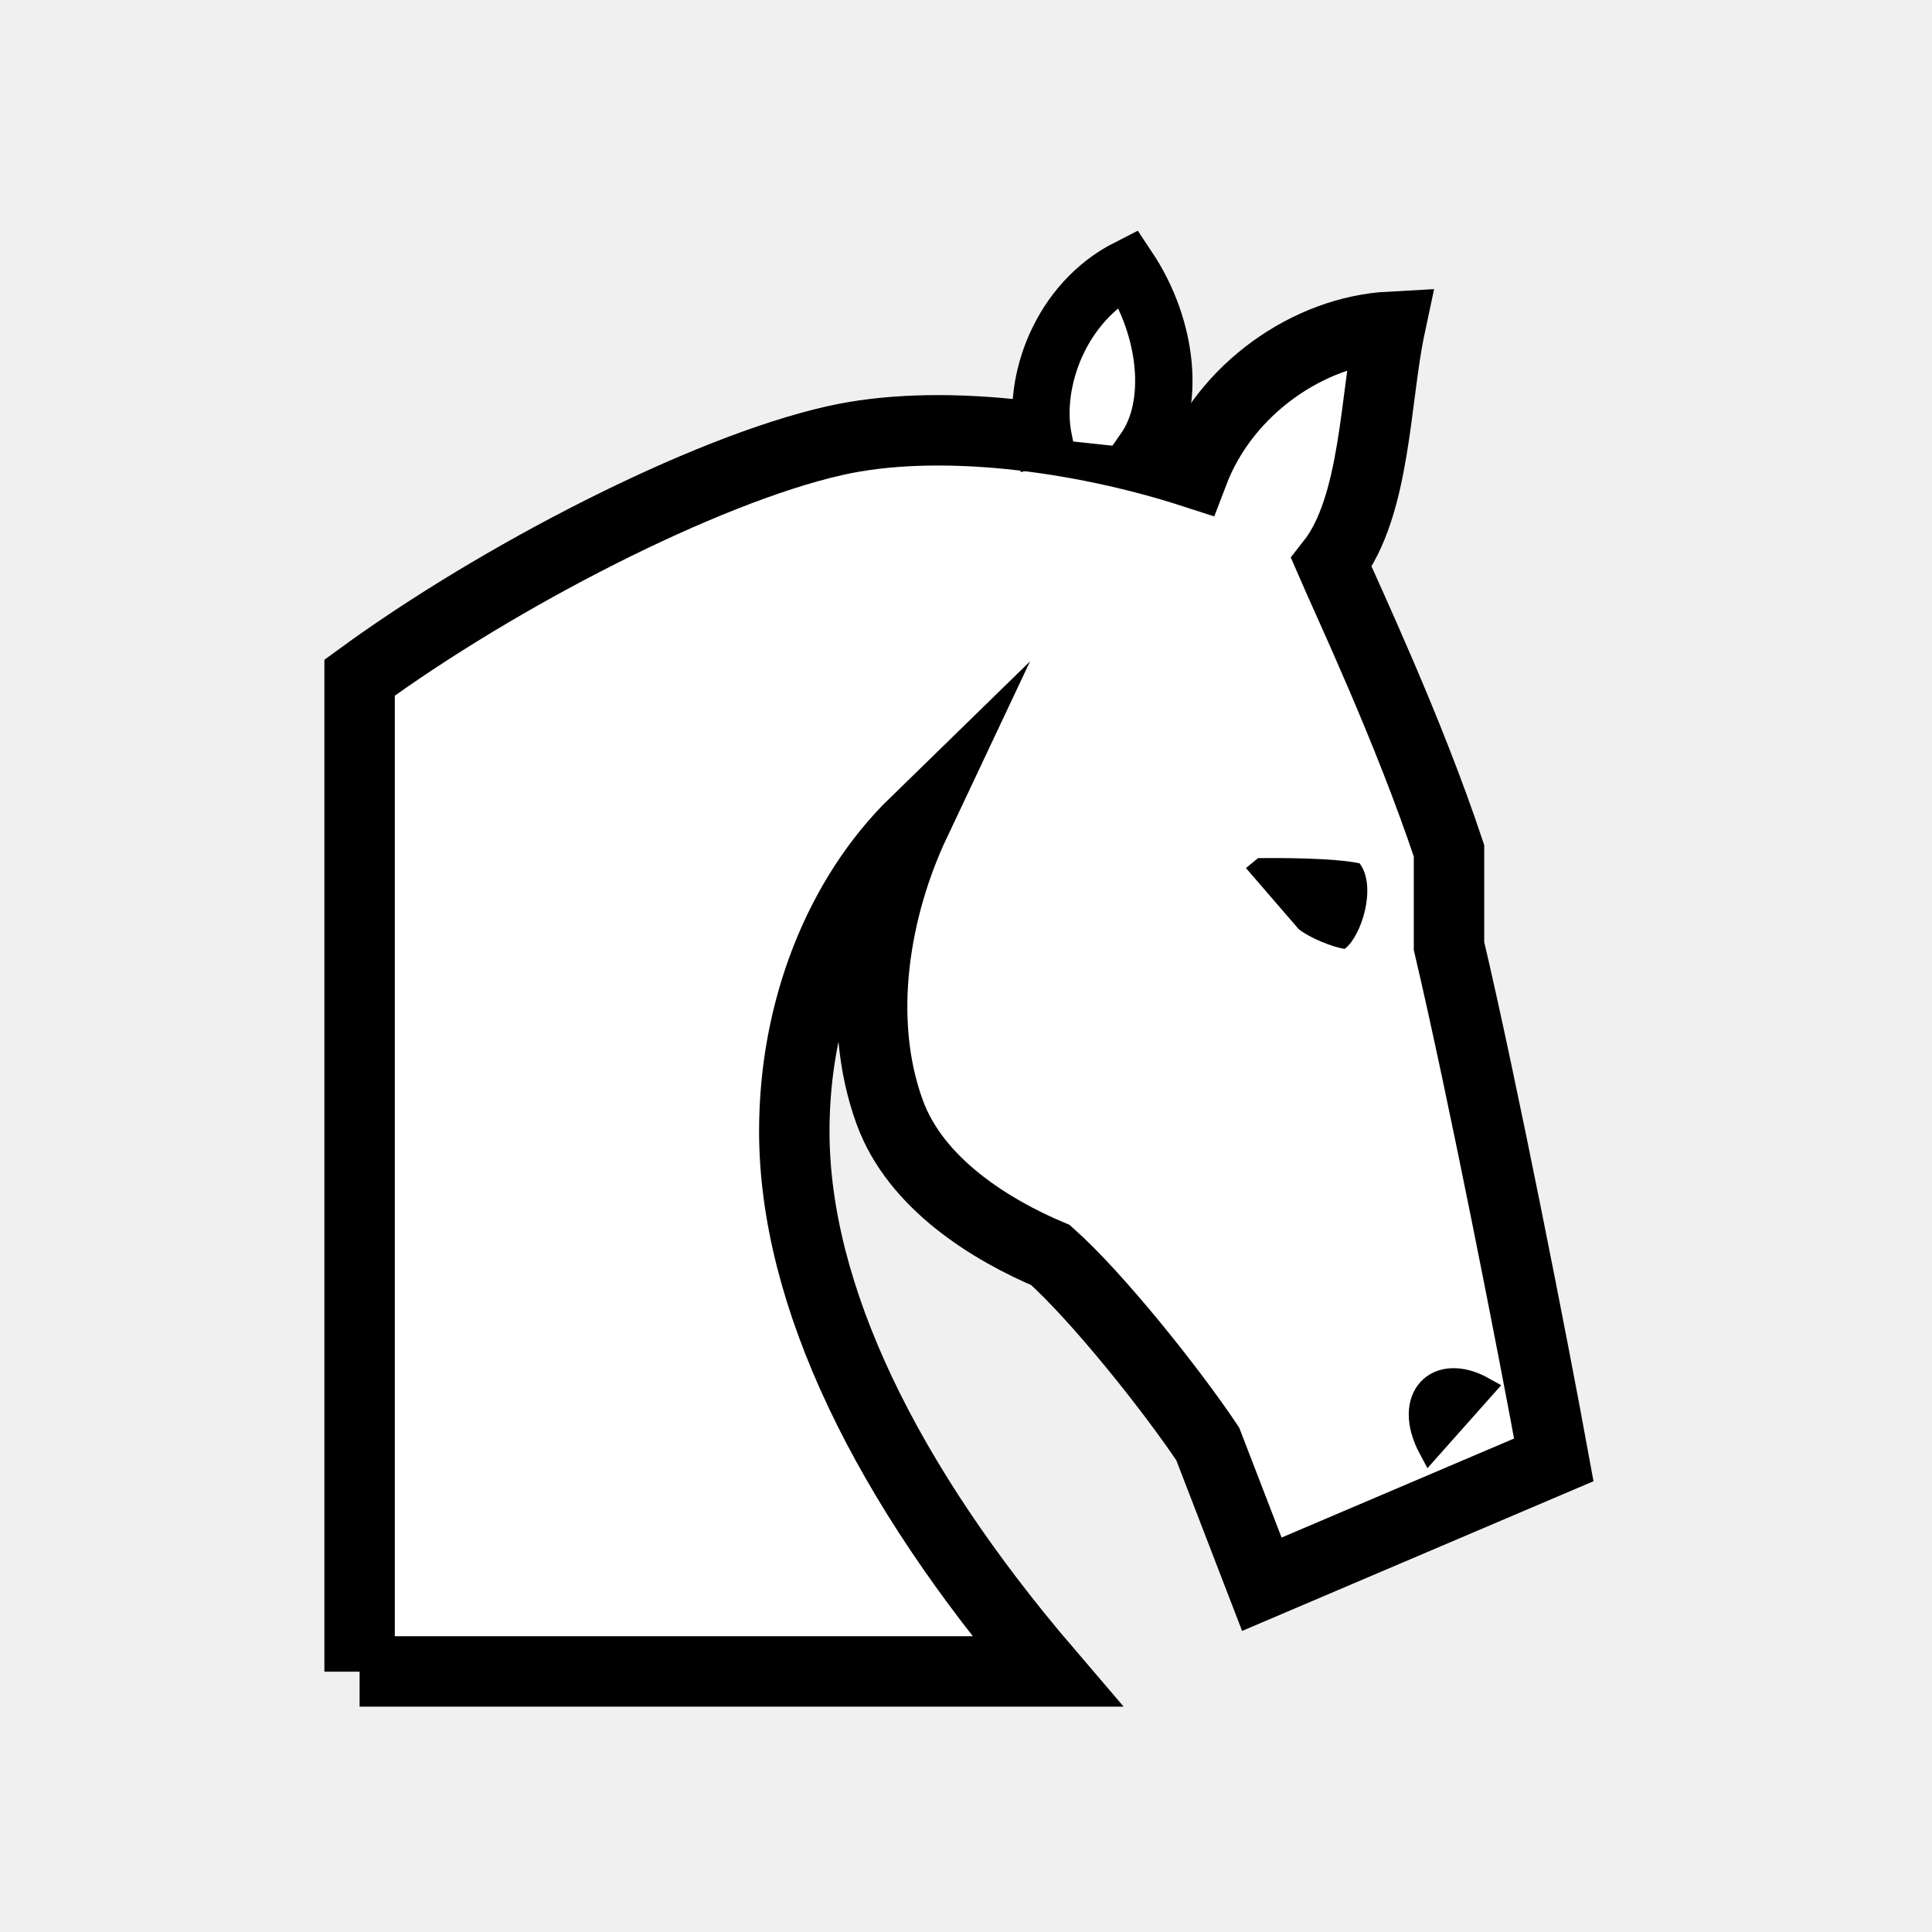
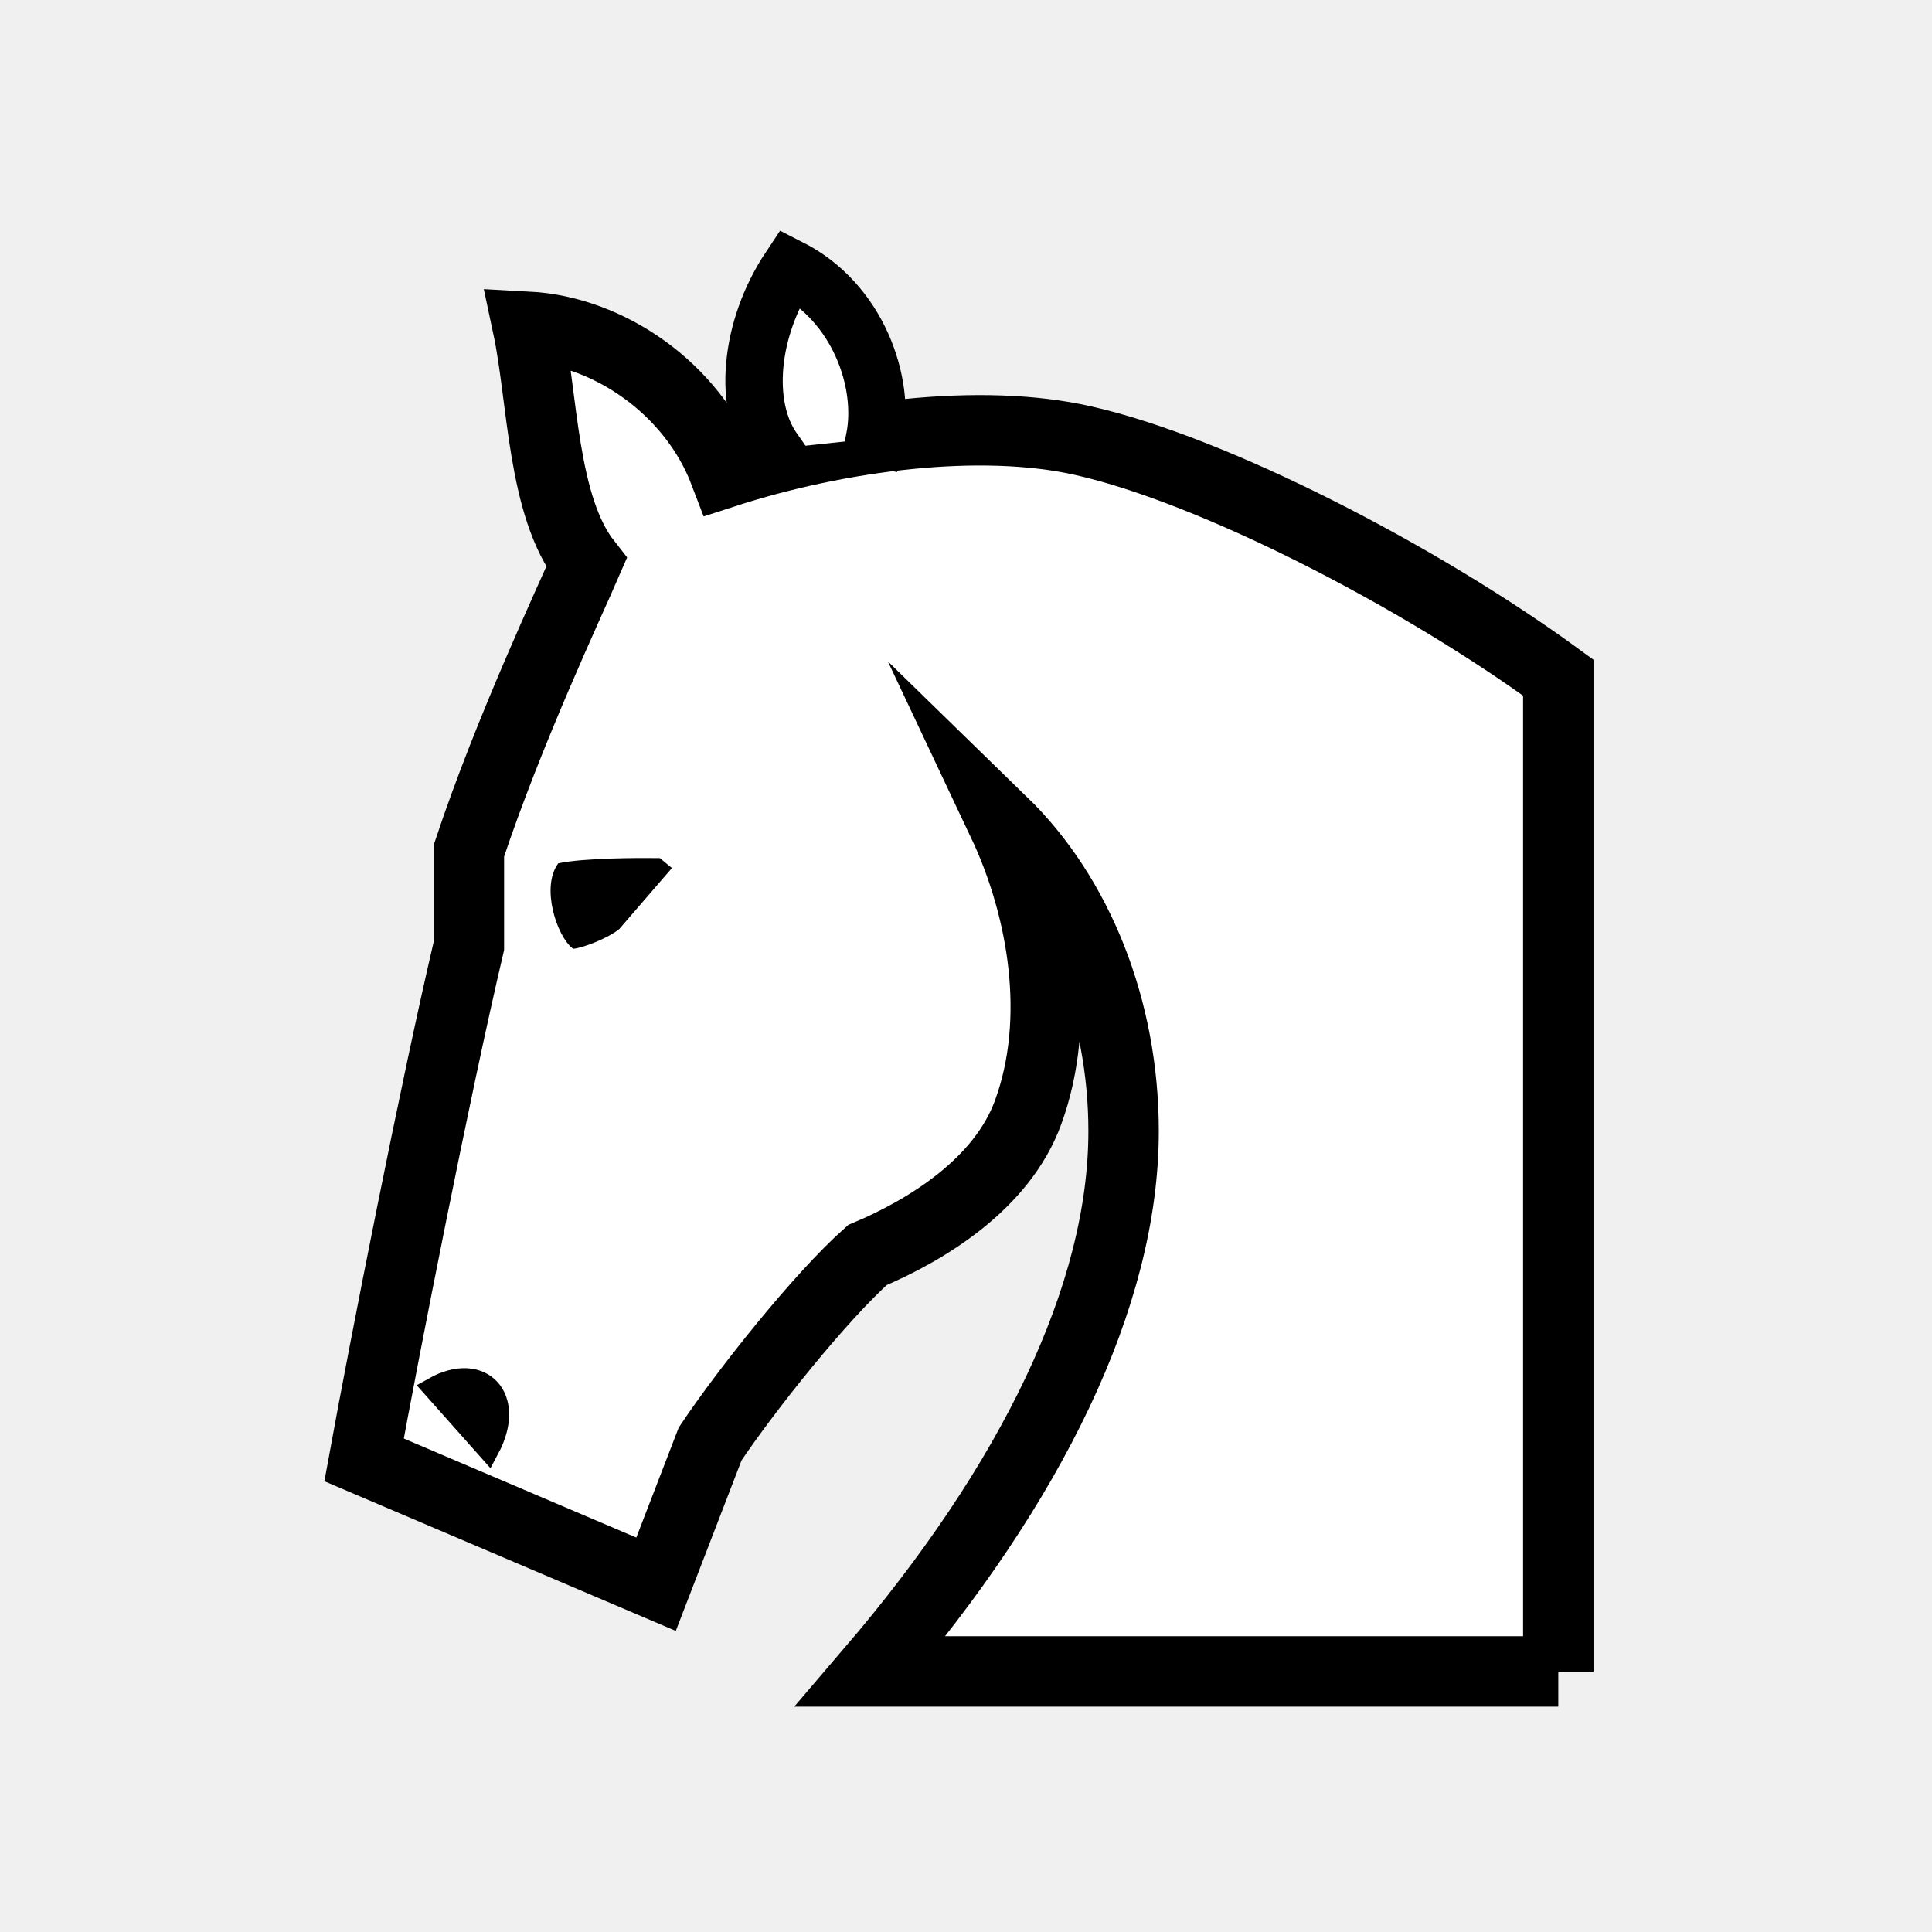
<svg xmlns="http://www.w3.org/2000/svg" version="1.1" id="Layer_1" x="0px" y="0px" width="800px" height="800px" viewBox="0 0 800 800" style="enable-background:new 0 0 800 800;" xml:space="preserve">
-   <g id="white_knight">
-     <path id="head_3_" style="fill:#FFFFFF;stroke:#000000;stroke-width:29.16;stroke-linecap:round;stroke-miterlimit:10;" d="   M148.9,692.2V280.6c57.2-41.8,142.3-85.8,196.6-98.1c42.6-9.7,101.3-2.1,148.6,13.2c13.3-34.9,48-58.6,81.5-60.4   c-6.3,29.6-5.9,74.3-24.3,97.7c7,16.2,32.1,69.4,48.7,119.3v39.4c13.9,59.1,34.9,166.2,43.4,212.8l-120.9,51.5l-22.4-58.1   c-15.2-22.7-45.7-60.9-65.1-78.2c-24.4-10.3-55.8-29.4-66.6-59.2c-14-38.4-6.3-84.3,10.5-119.9c-31,30.2-50,77-50,127.8   c0,68.1,38.1,145.9,104.7,223.7H148.9L148.9,692.2z" />
-     <path id="nose_3_" style="stroke:#000000;stroke-width:9.169;stroke-miterlimit:10;" d="M614.4,574.8   c-19.4-10.9-33.9,3.8-22.4,25.2L614.4,574.8z" />
-     <path id="eye_3_" style="stroke:#000000;stroke-width:0.952;stroke-miterlimit:10;" d="M562.7,357.9c6.9,9.5,0.6,29.3-6,34.5   c-4.5-0.6-14.1-4.4-18.6-8l-21.5-24.9l4.5-3.7C529.9,355.7,551.8,355.7,562.7,357.9z" />
-     <path id="ear_1_" style="fill:#FFFFFF;stroke:#000000;stroke-width:23.76;stroke-linecap:square;stroke-miterlimit:10;" d="   M474.1,186c12.5-17.9,9.9-49.7-7-75.1c-28.2,14.3-39.7,47.4-35.1,70.6" />
+   <defs id="defs4258" />
+   <g id="white_knight" transform="matrix(-1,0,0,1,794.1543,0)">
+     <path id="head_3_" style="fill:#ffffff;stroke:#000000;stroke-width:29.16;stroke-linecap:round;stroke-miterlimit:10" d="m 148.9,692.2 0,-411.6 c 57.2,-41.8 142.3,-85.8 196.6,-98.1 42.6,-9.7 101.3,-2.1 148.6,13.2 13.3,-34.9 48,-58.6 81.5,-60.4 -6.3,29.6 -5.9,74.3 -24.3,97.7 7,16.2 32.1,69.4 48.7,119.3 l 0,39.4 c 13.9,59.1 34.9,166.2 43.4,212.8 L 522.5,656 500.1,597.9 C 484.9,575.2 454.4,537 435,519.7 c -24.4,-10.3 -55.8,-29.4 -66.6,-59.2 -14,-38.4 -6.3,-84.3 10.5,-119.9 -31,30.2 -50,77 -50,127.8 0,68.1 38.1,145.9 104.7,223.7 l -284.7,0 0,0.1 z" />
+     <path id="nose_3_" style="stroke:#000000;stroke-width:9.169;stroke-miterlimit:10" d="M 614.4,574.8 C 595,563.9 580.5,578.6 592,600 l 22.4,-25.2 z" />
+     <path id="eye_3_" style="stroke:#000000;stroke-width:0.952;stroke-miterlimit:10" d="m 562.7,357.9 c 6.9,9.5 0.6,29.3 -6,34.5 -4.5,-0.6 -14.1,-4.4 -18.6,-8 l -21.5,-24.9 4.5,-3.7 c 8.8,-0.1 30.7,-0.1 41.6,2.1 z" />
+     <path id="ear_1_" style="fill:#ffffff;stroke:#000000;stroke-width:23.76;stroke-linecap:square;stroke-miterlimit:10" d="m 474.1,186 c 12.5,-17.9 9.9,-49.7 -7,-75.1 -28.2,14.3 -39.7,47.4 -35.1,70.6" />
  </g>
</svg>
